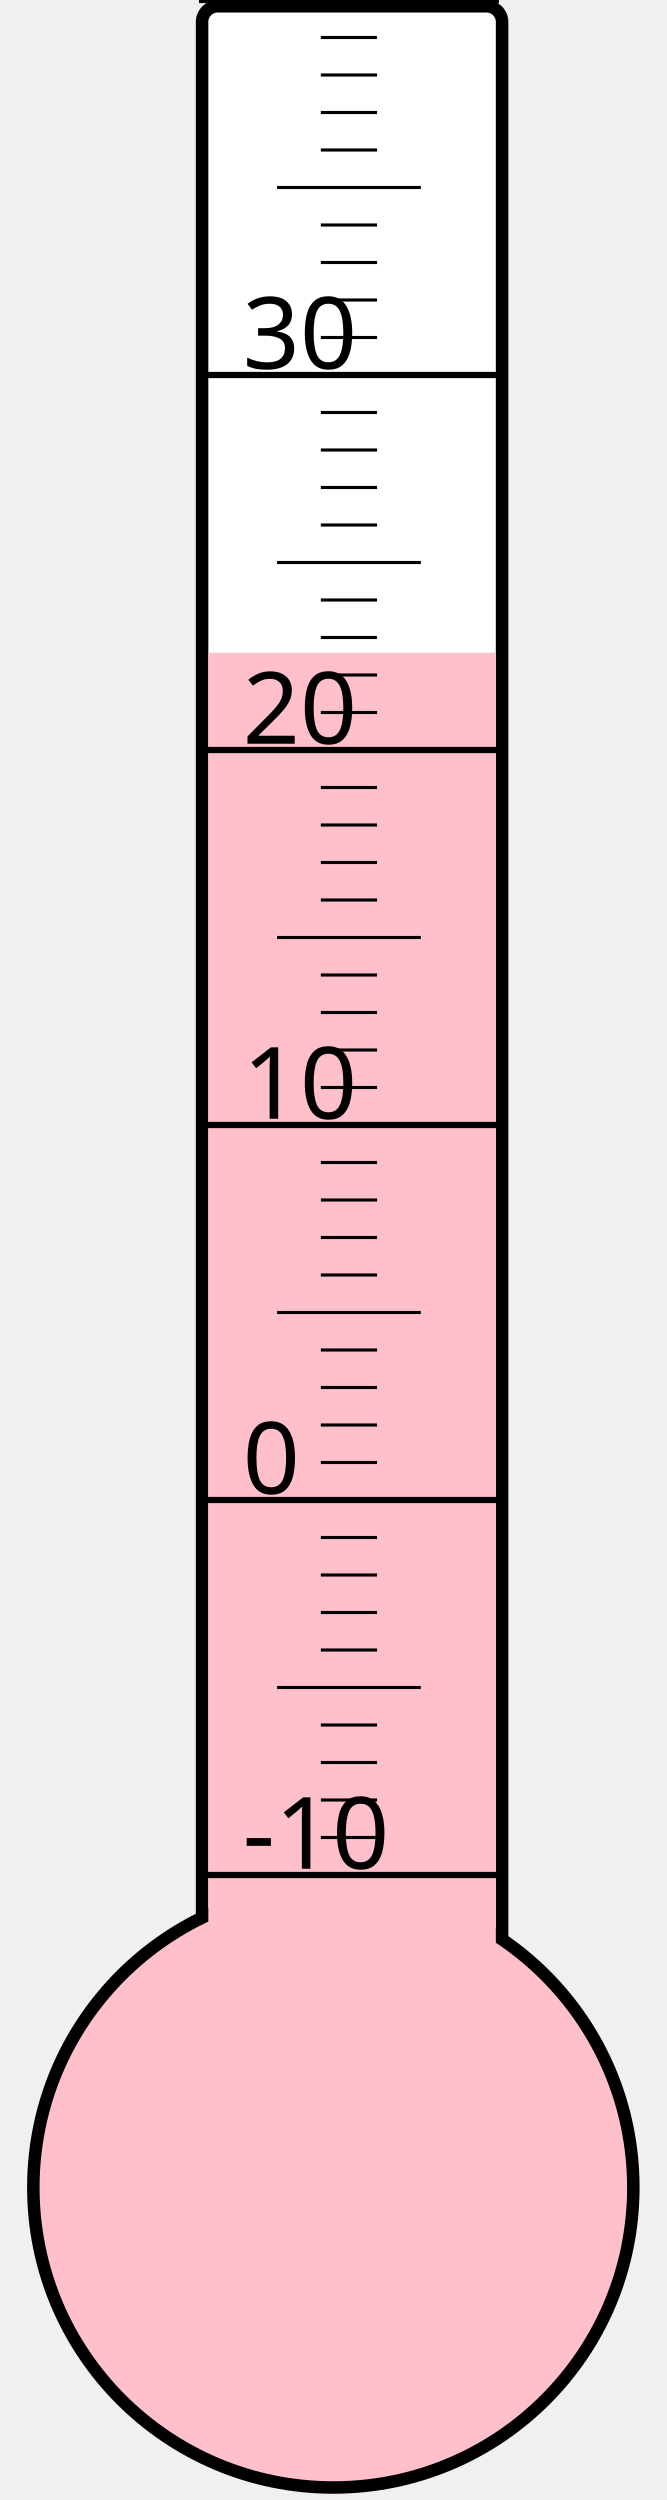
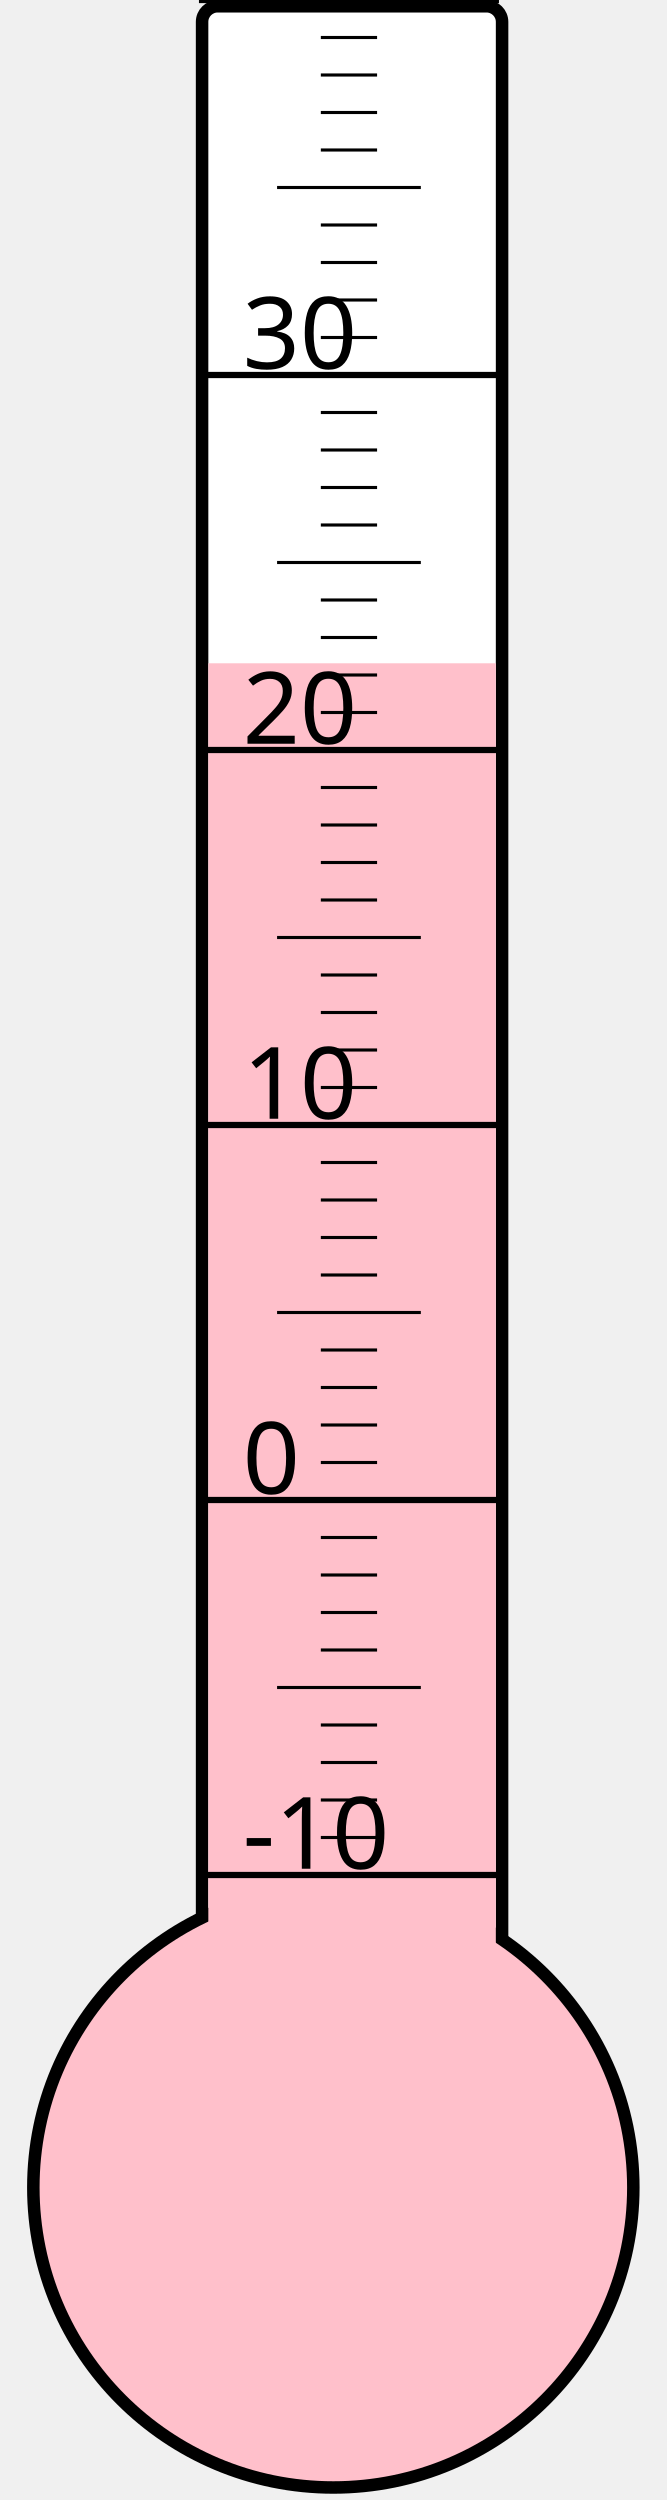
<svg xmlns="http://www.w3.org/2000/svg" width="40px" height="150px" viewBox="0 0 200 800">
  <rect width="200" height="800" x="0" y="0" style="fill: #ffffeb; fill-opacity: 0;" />
  <rect width="96" height="680" x="58" y="2" rx="5" ry="5" style="fill: white; fill-opacity: 1; stroke: black; stroke-width: 4;" />
  <circle cx="100" cy="700" r="96" style="fill: pink; stroke: black; stroke-width: 4;" />
-   <rect width="92" height="491.125" x="60" y="208.875" style="fill: pink; fill-opacity: 1; stroke-width: 0;" />
+   <rect width="92" height="487.75" x="60" y="212.25" style="fill: pink; fill-opacity: 1; stroke-width: 0;" />
  <text x="71" y="598" style="font-family: sans-serif; font-size: 24pt;">-10</text>
  <text x="71" y="478" style="font-family: sans-serif; font-size: 24pt;">0</text>
  <text x="71" y="358" style="font-family: sans-serif; font-size: 24pt;">10</text>
  <text x="71" y="238" style="font-family: sans-serif; font-size: 24pt;">20</text>
  <text x="71" y="118" style="font-family: sans-serif; font-size: 24pt;">30</text>
  <g style="stroke: black;">
    <line x1="57" y1="600" x2="153" y2="600" style="stroke-width: 2;" />
    <line x1="96" y1="588" x2="114" y2="588" style="stroke-width: 1;" />
    <line x1="96" y1="576" x2="114" y2="576" style="stroke-width: 1;" />
    <line x1="96" y1="564" x2="114" y2="564" style="stroke-width: 1;" />
    <line x1="96" y1="552" x2="114" y2="552" style="stroke-width: 1;" />
    <line x1="82" y1="540" x2="128" y2="540" style="stroke-width: 1;" />
    <line x1="96" y1="528" x2="114" y2="528" style="stroke-width: 1;" />
    <line x1="96" y1="516" x2="114" y2="516" style="stroke-width: 1;" />
    <line x1="96" y1="504" x2="114" y2="504" style="stroke-width: 1;" />
    <line x1="96" y1="492" x2="114" y2="492" style="stroke-width: 1;" />
    <line x1="57" y1="480" x2="153" y2="480" style="stroke-width: 2;" />
    <line x1="96" y1="468" x2="114" y2="468" style="stroke-width: 1;" />
    <line x1="96" y1="456" x2="114" y2="456" style="stroke-width: 1;" />
    <line x1="96" y1="444" x2="114" y2="444" style="stroke-width: 1;" />
    <line x1="96" y1="432" x2="114" y2="432" style="stroke-width: 1;" />
    <line x1="82" y1="420" x2="128" y2="420" style="stroke-width: 1;" />
    <line x1="96" y1="408" x2="114" y2="408" style="stroke-width: 1;" />
    <line x1="96" y1="396" x2="114" y2="396" style="stroke-width: 1;" />
    <line x1="96" y1="384" x2="114" y2="384" style="stroke-width: 1;" />
    <line x1="96" y1="372" x2="114" y2="372" style="stroke-width: 1;" />
    <line x1="57" y1="360" x2="153" y2="360" style="stroke-width: 2;" />
    <line x1="96" y1="348" x2="114" y2="348" style="stroke-width: 1;" />
    <line x1="96" y1="336" x2="114" y2="336" style="stroke-width: 1;" />
    <line x1="96" y1="324" x2="114" y2="324" style="stroke-width: 1;" />
    <line x1="96" y1="312" x2="114" y2="312" style="stroke-width: 1;" />
    <line x1="82" y1="300" x2="128" y2="300" style="stroke-width: 1;" />
    <line x1="96" y1="288" x2="114" y2="288" style="stroke-width: 1;" />
    <line x1="96" y1="276" x2="114" y2="276" style="stroke-width: 1;" />
    <line x1="96" y1="264" x2="114" y2="264" style="stroke-width: 1;" />
    <line x1="96" y1="252" x2="114" y2="252" style="stroke-width: 1;" />
    <line x1="57" y1="240" x2="153" y2="240" style="stroke-width: 2;" />
    <line x1="96" y1="228" x2="114" y2="228" style="stroke-width: 1;" />
    <line x1="96" y1="216" x2="114" y2="216" style="stroke-width: 1;" />
    <line x1="96" y1="204" x2="114" y2="204" style="stroke-width: 1;" />
    <line x1="96" y1="192" x2="114" y2="192" style="stroke-width: 1;" />
    <line x1="82" y1="180" x2="128" y2="180" style="stroke-width: 1;" />
    <line x1="96" y1="168" x2="114" y2="168" style="stroke-width: 1;" />
    <line x1="96" y1="156" x2="114" y2="156" style="stroke-width: 1;" />
    <line x1="96" y1="144" x2="114" y2="144" style="stroke-width: 1;" />
    <line x1="96" y1="132" x2="114" y2="132" style="stroke-width: 1;" />
    <line x1="57" y1="120" x2="153" y2="120" style="stroke-width: 2;" />
    <line x1="96" y1="108" x2="114" y2="108" style="stroke-width: 1;" />
    <line x1="96" y1="96" x2="114" y2="96" style="stroke-width: 1;" />
    <line x1="96" y1="84" x2="114" y2="84" style="stroke-width: 1;" />
    <line x1="96" y1="72" x2="114" y2="72" style="stroke-width: 1;" />
    <line x1="82" y1="60" x2="128" y2="60" style="stroke-width: 1;" />
    <line x1="96" y1="48" x2="114" y2="48" style="stroke-width: 1;" />
    <line x1="96" y1="36" x2="114" y2="36" style="stroke-width: 1;" />
    <line x1="96" y1="24" x2="114" y2="24" style="stroke-width: 1;" />
    <line x1="96" y1="12" x2="114" y2="12" style="stroke-width: 1;" />
    <line x1="57" y1="0" x2="153" y2="0" style="stroke-width: 2;" />
  </g>
</svg>
